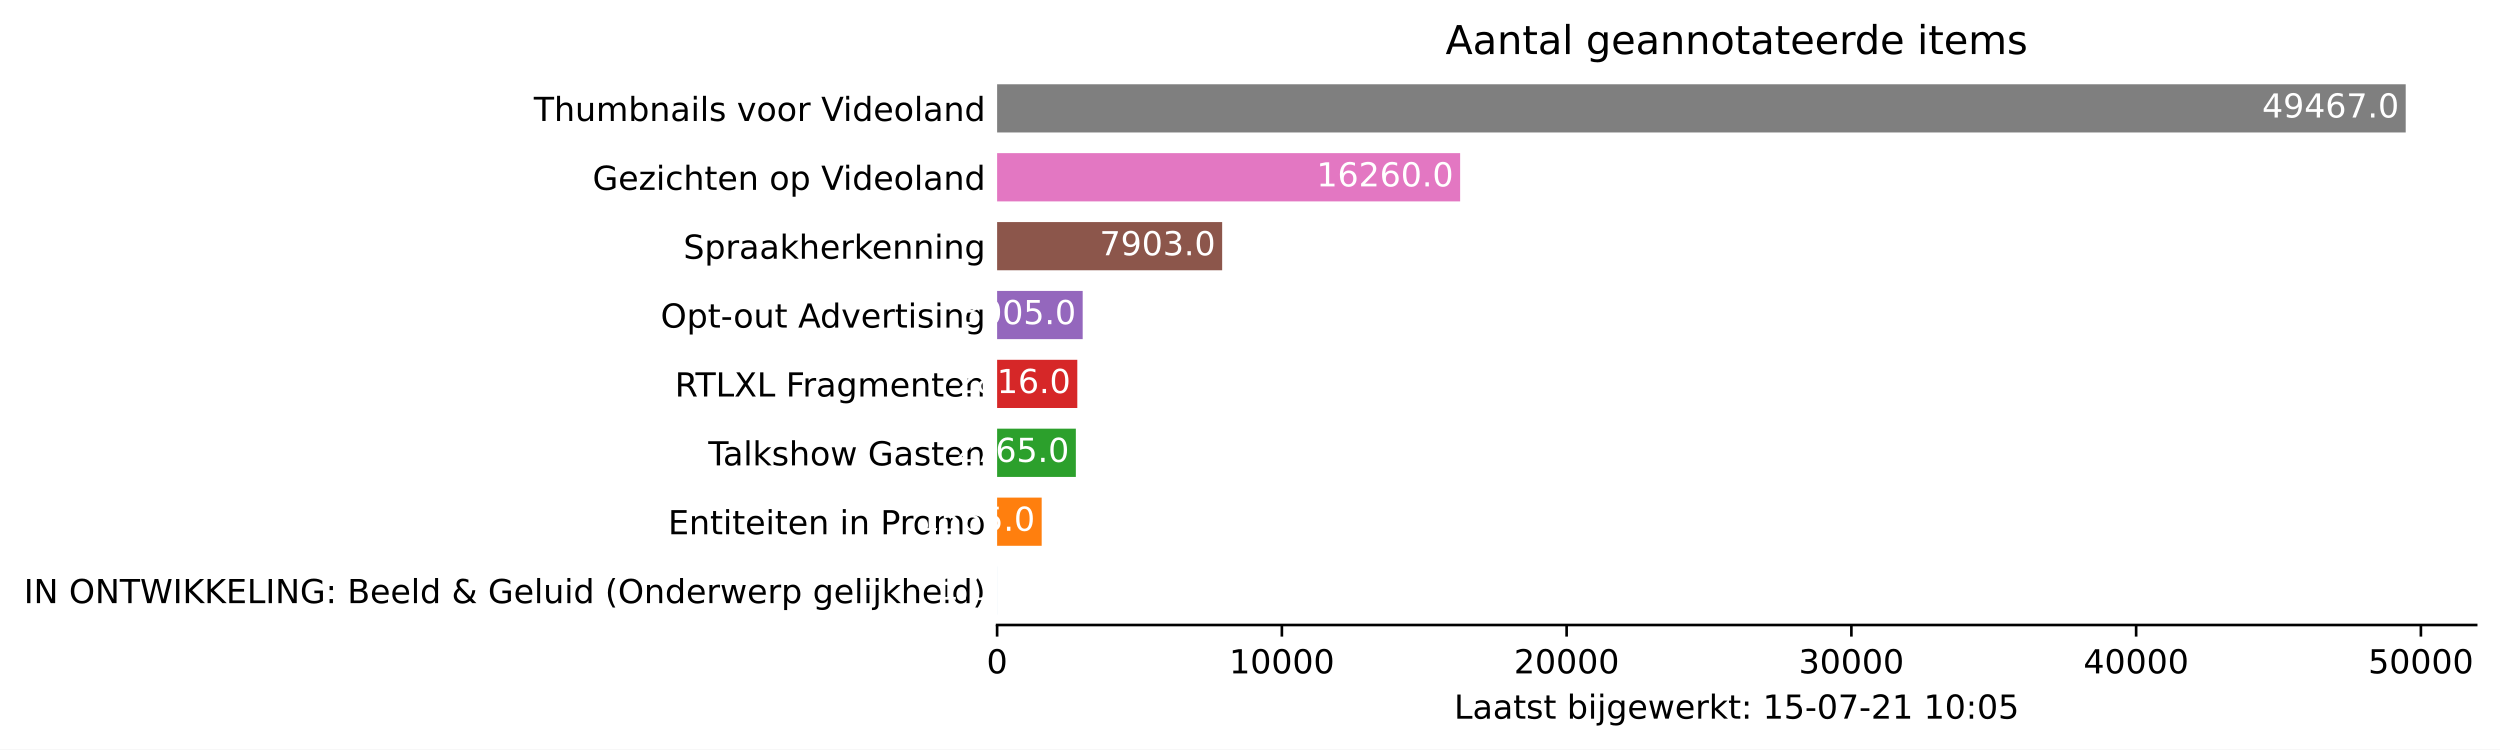
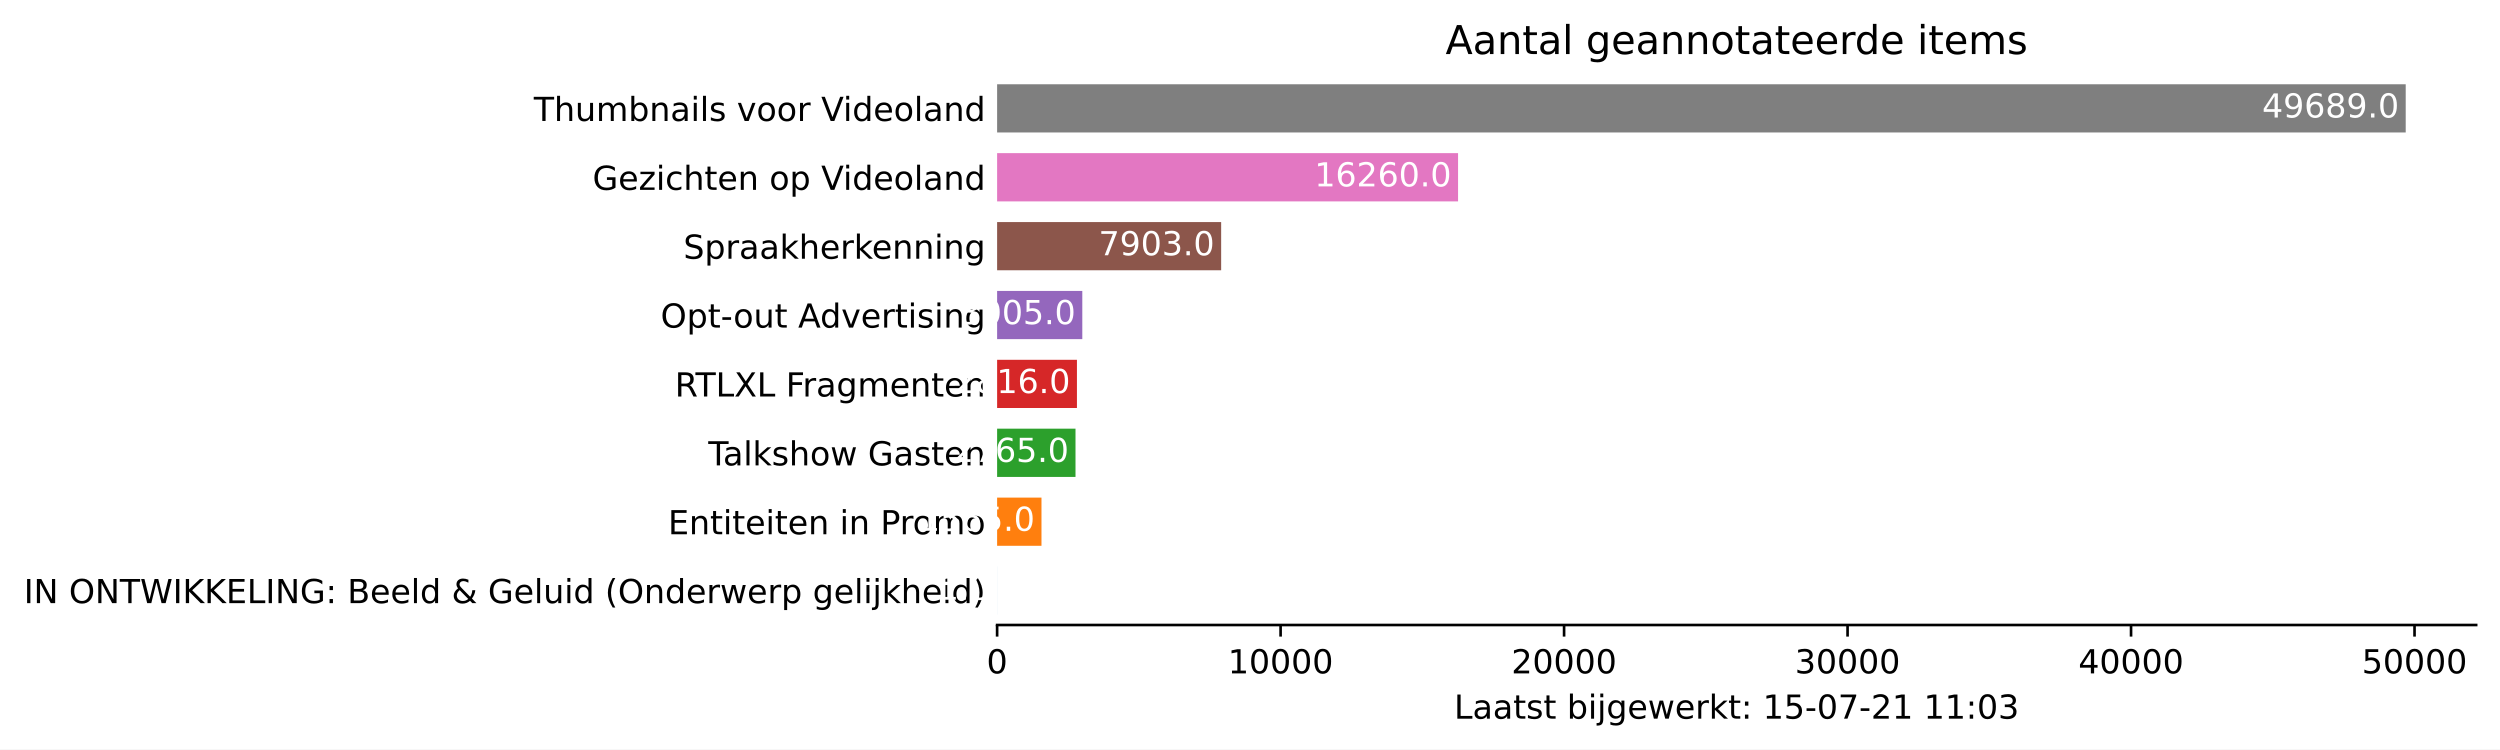
<svg xmlns="http://www.w3.org/2000/svg" xmlns:xlink="http://www.w3.org/1999/xlink" height="226.194pt" version="1.1" viewBox="0 0 754.548 226.194" width="754.548pt">
  <defs>
    <style type="text/css">*{stroke-linecap:butt;stroke-linejoin:round;}</style>
  </defs>
  <g id="figure_1">
    <g id="patch_1">
      <path d="M 0 226.194  L 754.548 226.194  L 754.548 0  L 0 0  z " style="fill:#ffffff;" />
    </g>
    <g id="axes_1">
      <g id="patch_2">
        <path d="M 300.948 188.638  L 747.348 188.638  L 747.348 22.318  L 300.948 22.318  z " style="fill:#ffffff;" />
      </g>
      <g id="patch_3">
-         <path clip-path="url(#p4edc2708ad)" d="M 300.948 185.52  L 300.957 185.52  L 300.957 170.967  L 300.948 170.967  z " style="fill:#1f77b4;" />
+         <path clip-path="url(#p89a26ae31c)" d="M 300.948 185.52  L 300.957 185.52  L 300.957 170.967  L 300.948 170.967  z " style="fill:#1f77b4;" />
      </g>
      <g id="patch_4">
-         <path clip-path="url(#p4edc2708ad)" d="M 300.948 164.73  L 314.399 164.73  L 314.399 150.177  L 300.948 150.177  z " style="fill:#ff7f0e;" />
+         <path clip-path="url(#p89a26ae31c)" d="M 300.948 164.73  L 314.339 164.73  L 314.339 150.177  L 300.948 150.177  z " style="fill:#ff7f0e;" />
      </g>
      <g id="patch_5">
-         <path clip-path="url(#p4edc2708ad)" d="M 300.948 143.94  L 324.712 143.94  L 324.712 129.387  L 300.948 129.387  z " style="fill:#2ca02c;" />
+         <path clip-path="url(#p89a26ae31c)" d="M 300.948 143.94  L 324.606 143.94  L 324.606 129.387  L 300.948 129.387  z " style="fill:#2ca02c;" />
      </g>
      <g id="patch_6">
-         <path clip-path="url(#p4edc2708ad)" d="M 300.948 123.15  L 325.15 123.15  L 325.15 108.597  L 300.948 108.597  z " style="fill:#d62728;" />
+         <path clip-path="url(#p89a26ae31c)" d="M 300.948 123.15  L 325.042 123.15  L 325.042 108.597  L 300.948 108.597  z " style="fill:#d62728;" />
      </g>
      <g id="patch_7">
-         <path clip-path="url(#p4edc2708ad)" d="M 300.948 102.36  L 326.775 102.36  L 326.775 87.807  L 300.948 87.807  z " style="fill:#9467bd;" />
+         <path clip-path="url(#p89a26ae31c)" d="M 300.948 102.36  L 326.659 102.36  L 326.659 87.807  L 300.948 87.807  z " style="fill:#9467bd;" />
      </g>
      <g id="patch_8">
-         <path clip-path="url(#p4edc2708ad)" d="M 300.948 81.57  L 368.871 81.57  L 368.871 67.017  L 300.948 67.017  z " style="fill:#8c564b;" />
+         <path clip-path="url(#p89a26ae31c)" d="M 300.948 81.57  L 368.567 81.57  L 368.567 67.017  L 300.948 67.017  z " style="fill:#8c564b;" />
      </g>
      <g id="patch_9">
-         <path clip-path="url(#p4edc2708ad)" d="M 300.948 60.78  L 440.695 60.78  L 440.695 46.227  L 300.948 46.227  z " style="fill:#e377c2;" />
+         <path clip-path="url(#p89a26ae31c)" d="M 300.948 60.78  L 440.07 60.78  L 440.07 46.227  L 300.948 46.227  z " style="fill:#e377c2;" />
      </g>
      <g id="patch_10">
-         <path clip-path="url(#p4edc2708ad)" d="M 300.948 39.99  L 726.091 39.99  L 726.091 25.437  L 300.948 25.437  z " style="fill:#7f7f7f;" />
+         <path clip-path="url(#p89a26ae31c)" d="M 300.948 39.99  L 726.091 39.99  L 726.091 25.437  L 300.948 25.437  z " style="fill:#7f7f7f;" />
      </g>
      <g id="matplotlib.axis_1">
        <g id="xtick_1">
          <g id="line2d_1">
            <defs>
-               <path d="M 0 0  L 0 3.5  " id="m55751b2842" style="stroke:#000000;stroke-width:0.8;" />
+               <path d="M 0 0  L 0 3.5  " id="m3d4806c4c5" style="stroke:#000000;stroke-width:0.8;" />
            </defs>
            <g>
-               <use style="stroke:#000000;stroke-width:0.8;" x="300.948" xlink:href="#m55751b2842" y="188.638" />
+               <use style="stroke:#000000;stroke-width:0.8;" x="300.948" xlink:href="#m3d4806c4c5" y="188.638" />
            </g>
          </g>
          <g id="text_1">
            <g transform="translate(297.7672 203.2366)scale(0.1 -0.1)">
              <defs>
                <path d="M 2034 4250  Q 1547 4250 1301 3770  Q 1056 3291 1056 2328  Q 1056 1369 1301 889  Q 1547 409 2034 409  Q 2525 409 2770 889  Q 3016 1369 3016 2328  Q 3016 3291 2770 3770  Q 2525 4250 2034 4250  z M 2034 4750  Q 2819 4750 3233 4129  Q 3647 3509 3647 2328  Q 3647 1150 3233 529  Q 2819 -91 2034 -91  Q 1250 -91 836 529  Q 422 1150 422 2328  Q 422 3509 836 4129  Q 1250 4750 2034 4750  z " id="DejaVuSans-30" transform="scale(0.015625)" />
              </defs>
              <use xlink:href="#DejaVuSans-30" />
            </g>
          </g>
        </g>
        <g id="xtick_2">
          <g id="line2d_2">
            <g>
-               <use style="stroke:#000000;stroke-width:0.8;" x="386.893" xlink:href="#m55751b2842" y="188.638" />
+               <use style="stroke:#000000;stroke-width:0.8;" x="386.509" xlink:href="#m3d4806c4c5" y="188.638" />
            </g>
          </g>
          <g id="text_2">
-             <g transform="translate(370.9869 203.2366)scale(0.1 -0.1)">
+             <g transform="translate(370.6029 203.2366)scale(0.1 -0.1)">
              <defs>
                <path d="M 794 531  L 1825 531  L 1825 4091  L 703 3866  L 703 4441  L 1819 4666  L 2450 4666  L 2450 531  L 3481 531  L 3481 0  L 794 0  L 794 531  z " id="DejaVuSans-31" transform="scale(0.015625)" />
              </defs>
              <use xlink:href="#DejaVuSans-31" />
              <use x="63.623" xlink:href="#DejaVuSans-30" />
              <use x="127.246" xlink:href="#DejaVuSans-30" />
              <use x="190.869" xlink:href="#DejaVuSans-30" />
              <use x="254.492" xlink:href="#DejaVuSans-30" />
            </g>
          </g>
        </g>
        <g id="xtick_3">
          <g id="line2d_3">
            <g>
-               <use style="stroke:#000000;stroke-width:0.8;" x="472.838" xlink:href="#m55751b2842" y="188.638" />
+               <use style="stroke:#000000;stroke-width:0.8;" x="472.07" xlink:href="#m3d4806c4c5" y="188.638" />
            </g>
          </g>
          <g id="text_3">
-             <g transform="translate(456.9317 203.2366)scale(0.1 -0.1)">
+             <g transform="translate(456.1637 203.2366)scale(0.1 -0.1)">
              <defs>
                <path d="M 1228 531  L 3431 531  L 3431 0  L 469 0  L 469 531  Q 828 903 1448 1529  Q 2069 2156 2228 2338  Q 2531 2678 2651 2914  Q 2772 3150 2772 3378  Q 2772 3750 2511 3984  Q 2250 4219 1831 4219  Q 1534 4219 1204 4116  Q 875 4013 500 3803  L 500 4441  Q 881 4594 1212 4672  Q 1544 4750 1819 4750  Q 2544 4750 2975 4387  Q 3406 4025 3406 3419  Q 3406 3131 3298 2873  Q 3191 2616 2906 2266  Q 2828 2175 2409 1742  Q 1991 1309 1228 531  z " id="DejaVuSans-32" transform="scale(0.015625)" />
              </defs>
              <use xlink:href="#DejaVuSans-32" />
              <use x="63.623" xlink:href="#DejaVuSans-30" />
              <use x="127.246" xlink:href="#DejaVuSans-30" />
              <use x="190.869" xlink:href="#DejaVuSans-30" />
              <use x="254.492" xlink:href="#DejaVuSans-30" />
            </g>
          </g>
        </g>
        <g id="xtick_4">
          <g id="line2d_4">
            <g>
-               <use style="stroke:#000000;stroke-width:0.8;" x="558.783" xlink:href="#m55751b2842" y="188.638" />
+               <use style="stroke:#000000;stroke-width:0.8;" x="557.631" xlink:href="#m3d4806c4c5" y="188.638" />
            </g>
          </g>
          <g id="text_4">
-             <g transform="translate(542.8764 203.2366)scale(0.1 -0.1)">
+             <g transform="translate(541.7245 203.2366)scale(0.1 -0.1)">
              <defs>
                <path d="M 2597 2516  Q 3050 2419 3304 2112  Q 3559 1806 3559 1356  Q 3559 666 3084 287  Q 2609 -91 1734 -91  Q 1441 -91 1130 -33  Q 819 25 488 141  L 488 750  Q 750 597 1062 519  Q 1375 441 1716 441  Q 2309 441 2620 675  Q 2931 909 2931 1356  Q 2931 1769 2642 2001  Q 2353 2234 1838 2234  L 1294 2234  L 1294 2753  L 1863 2753  Q 2328 2753 2575 2939  Q 2822 3125 2822 3475  Q 2822 3834 2567 4026  Q 2313 4219 1838 4219  Q 1578 4219 1281 4162  Q 984 4106 628 3988  L 628 4550  Q 988 4650 1302 4700  Q 1616 4750 1894 4750  Q 2613 4750 3031 4423  Q 3450 4097 3450 3541  Q 3450 3153 3228 2886  Q 3006 2619 2597 2516  z " id="DejaVuSans-33" transform="scale(0.015625)" />
              </defs>
              <use xlink:href="#DejaVuSans-33" />
              <use x="63.623" xlink:href="#DejaVuSans-30" />
              <use x="127.246" xlink:href="#DejaVuSans-30" />
              <use x="190.869" xlink:href="#DejaVuSans-30" />
              <use x="254.492" xlink:href="#DejaVuSans-30" />
            </g>
          </g>
        </g>
        <g id="xtick_5">
          <g id="line2d_5">
            <g>
-               <use style="stroke:#000000;stroke-width:0.8;" x="644.727" xlink:href="#m55751b2842" y="188.638" />
+               <use style="stroke:#000000;stroke-width:0.8;" x="643.191" xlink:href="#m3d4806c4c5" y="188.638" />
            </g>
          </g>
          <g id="text_5">
-             <g transform="translate(628.8212 203.2366)scale(0.1 -0.1)">
+             <g transform="translate(627.2852 203.2366)scale(0.1 -0.1)">
              <defs>
                <path d="M 2419 4116  L 825 1625  L 2419 1625  L 2419 4116  z M 2253 4666  L 3047 4666  L 3047 1625  L 3713 1625  L 3713 1100  L 3047 1100  L 3047 0  L 2419 0  L 2419 1100  L 313 1100  L 313 1709  L 2253 4666  z " id="DejaVuSans-34" transform="scale(0.015625)" />
              </defs>
              <use xlink:href="#DejaVuSans-34" />
              <use x="63.623" xlink:href="#DejaVuSans-30" />
              <use x="127.246" xlink:href="#DejaVuSans-30" />
              <use x="190.869" xlink:href="#DejaVuSans-30" />
              <use x="254.492" xlink:href="#DejaVuSans-30" />
            </g>
          </g>
        </g>
        <g id="xtick_6">
          <g id="line2d_6">
            <g>
-               <use style="stroke:#000000;stroke-width:0.8;" x="730.672" xlink:href="#m55751b2842" y="188.638" />
+               <use style="stroke:#000000;stroke-width:0.8;" x="728.752" xlink:href="#m3d4806c4c5" y="188.638" />
            </g>
          </g>
          <g id="text_6">
-             <g transform="translate(714.7659 203.2366)scale(0.1 -0.1)">
+             <g transform="translate(712.846 203.2366)scale(0.1 -0.1)">
              <defs>
                <path d="M 691 4666  L 3169 4666  L 3169 4134  L 1269 4134  L 1269 2991  Q 1406 3038 1543 3061  Q 1681 3084 1819 3084  Q 2600 3084 3056 2656  Q 3513 2228 3513 1497  Q 3513 744 3044 326  Q 2575 -91 1722 -91  Q 1428 -91 1123 -41  Q 819 9 494 109  L 494 744  Q 775 591 1075 516  Q 1375 441 1709 441  Q 2250 441 2565 725  Q 2881 1009 2881 1497  Q 2881 1984 2565 2268  Q 2250 2553 1709 2553  Q 1456 2553 1204 2497  Q 953 2441 691 2322  L 691 4666  z " id="DejaVuSans-35" transform="scale(0.015625)" />
              </defs>
              <use xlink:href="#DejaVuSans-35" />
              <use x="63.623" xlink:href="#DejaVuSans-30" />
              <use x="127.246" xlink:href="#DejaVuSans-30" />
              <use x="190.869" xlink:href="#DejaVuSans-30" />
              <use x="254.492" xlink:href="#DejaVuSans-30" />
            </g>
          </g>
        </g>
        <g id="text_7">
          <g transform="translate(438.8734 216.9147)scale(0.1 -0.1)">
            <defs>
              <path d="M 628 4666  L 1259 4666  L 1259 531  L 3531 531  L 3531 0  L 628 0  L 628 4666  z " id="DejaVuSans-4c" transform="scale(0.015625)" />
              <path d="M 2194 1759  Q 1497 1759 1228 1600  Q 959 1441 959 1056  Q 959 750 1161 570  Q 1363 391 1709 391  Q 2188 391 2477 730  Q 2766 1069 2766 1631  L 2766 1759  L 2194 1759  z M 3341 1997  L 3341 0  L 2766 0  L 2766 531  Q 2569 213 2275 61  Q 1981 -91 1556 -91  Q 1019 -91 701 211  Q 384 513 384 1019  Q 384 1609 779 1909  Q 1175 2209 1959 2209  L 2766 2209  L 2766 2266  Q 2766 2663 2505 2880  Q 2244 3097 1772 3097  Q 1472 3097 1187 3025  Q 903 2953 641 2809  L 641 3341  Q 956 3463 1253 3523  Q 1550 3584 1831 3584  Q 2591 3584 2966 3190  Q 3341 2797 3341 1997  z " id="DejaVuSans-61" transform="scale(0.015625)" />
              <path d="M 1172 4494  L 1172 3500  L 2356 3500  L 2356 3053  L 1172 3053  L 1172 1153  Q 1172 725 1289 603  Q 1406 481 1766 481  L 2356 481  L 2356 0  L 1766 0  Q 1100 0 847 248  Q 594 497 594 1153  L 594 3053  L 172 3053  L 172 3500  L 594 3500  L 594 4494  L 1172 4494  z " id="DejaVuSans-74" transform="scale(0.015625)" />
              <path d="M 2834 3397  L 2834 2853  Q 2591 2978 2328 3040  Q 2066 3103 1784 3103  Q 1356 3103 1142 2972  Q 928 2841 928 2578  Q 928 2378 1081 2264  Q 1234 2150 1697 2047  L 1894 2003  Q 2506 1872 2764 1633  Q 3022 1394 3022 966  Q 3022 478 2636 193  Q 2250 -91 1575 -91  Q 1294 -91 989 -36  Q 684 19 347 128  L 347 722  Q 666 556 975 473  Q 1284 391 1588 391  Q 1994 391 2212 530  Q 2431 669 2431 922  Q 2431 1156 2273 1281  Q 2116 1406 1581 1522  L 1381 1569  Q 847 1681 609 1914  Q 372 2147 372 2553  Q 372 3047 722 3315  Q 1072 3584 1716 3584  Q 2034 3584 2315 3537  Q 2597 3491 2834 3397  z " id="DejaVuSans-73" transform="scale(0.015625)" />
              <path id="DejaVuSans-20" transform="scale(0.015625)" />
              <path d="M 3116 1747  Q 3116 2381 2855 2742  Q 2594 3103 2138 3103  Q 1681 3103 1420 2742  Q 1159 2381 1159 1747  Q 1159 1113 1420 752  Q 1681 391 2138 391  Q 2594 391 2855 752  Q 3116 1113 3116 1747  z M 1159 2969  Q 1341 3281 1617 3432  Q 1894 3584 2278 3584  Q 2916 3584 3314 3078  Q 3713 2572 3713 1747  Q 3713 922 3314 415  Q 2916 -91 2278 -91  Q 1894 -91 1617 61  Q 1341 213 1159 525  L 1159 0  L 581 0  L 581 4863  L 1159 4863  L 1159 2969  z " id="DejaVuSans-62" transform="scale(0.015625)" />
              <path d="M 603 3500  L 1178 3500  L 1178 0  L 603 0  L 603 3500  z M 603 4863  L 1178 4863  L 1178 4134  L 603 4134  L 603 4863  z " id="DejaVuSans-69" transform="scale(0.015625)" />
              <path d="M 603 3500  L 1178 3500  L 1178 -63  Q 1178 -731 923 -1031  Q 669 -1331 103 -1331  L -116 -1331  L -116 -844  L 38 -844  Q 366 -844 484 -692  Q 603 -541 603 -63  L 603 3500  z M 603 4863  L 1178 4863  L 1178 4134  L 603 4134  L 603 4863  z " id="DejaVuSans-6a" transform="scale(0.015625)" />
              <path d="M 2906 1791  Q 2906 2416 2648 2759  Q 2391 3103 1925 3103  Q 1463 3103 1205 2759  Q 947 2416 947 1791  Q 947 1169 1205 825  Q 1463 481 1925 481  Q 2391 481 2648 825  Q 2906 1169 2906 1791  z M 3481 434  Q 3481 -459 3084 -895  Q 2688 -1331 1869 -1331  Q 1566 -1331 1297 -1286  Q 1028 -1241 775 -1147  L 775 -588  Q 1028 -725 1275 -790  Q 1522 -856 1778 -856  Q 2344 -856 2625 -561  Q 2906 -266 2906 331  L 2906 616  Q 2728 306 2450 153  Q 2172 0 1784 0  Q 1141 0 747 490  Q 353 981 353 1791  Q 353 2603 747 3093  Q 1141 3584 1784 3584  Q 2172 3584 2450 3431  Q 2728 3278 2906 2969  L 2906 3500  L 3481 3500  L 3481 434  z " id="DejaVuSans-67" transform="scale(0.015625)" />
              <path d="M 3597 1894  L 3597 1613  L 953 1613  Q 991 1019 1311 708  Q 1631 397 2203 397  Q 2534 397 2845 478  Q 3156 559 3463 722  L 3463 178  Q 3153 47 2828 -22  Q 2503 -91 2169 -91  Q 1331 -91 842 396  Q 353 884 353 1716  Q 353 2575 817 3079  Q 1281 3584 2069 3584  Q 2775 3584 3186 3129  Q 3597 2675 3597 1894  z M 3022 2063  Q 3016 2534 2758 2815  Q 2500 3097 2075 3097  Q 1594 3097 1305 2825  Q 1016 2553 972 2059  L 3022 2063  z " id="DejaVuSans-65" transform="scale(0.015625)" />
              <path d="M 269 3500  L 844 3500  L 1563 769  L 2278 3500  L 2956 3500  L 3675 769  L 4391 3500  L 4966 3500  L 4050 0  L 3372 0  L 2619 2869  L 1863 0  L 1184 0  L 269 3500  z " id="DejaVuSans-77" transform="scale(0.015625)" />
              <path d="M 2631 2963  Q 2534 3019 2420 3045  Q 2306 3072 2169 3072  Q 1681 3072 1420 2755  Q 1159 2438 1159 1844  L 1159 0  L 581 0  L 581 3500  L 1159 3500  L 1159 2956  Q 1341 3275 1631 3429  Q 1922 3584 2338 3584  Q 2397 3584 2469 3576  Q 2541 3569 2628 3553  L 2631 2963  z " id="DejaVuSans-72" transform="scale(0.015625)" />
              <path d="M 581 4863  L 1159 4863  L 1159 1991  L 2875 3500  L 3609 3500  L 1753 1863  L 3688 0  L 2938 0  L 1159 1709  L 1159 0  L 581 0  L 581 4863  z " id="DejaVuSans-6b" transform="scale(0.015625)" />
              <path d="M 750 794  L 1409 794  L 1409 0  L 750 0  L 750 794  z M 750 3309  L 1409 3309  L 1409 2516  L 750 2516  L 750 3309  z " id="DejaVuSans-3a" transform="scale(0.015625)" />
              <path d="M 313 2009  L 1997 2009  L 1997 1497  L 313 1497  L 313 2009  z " id="DejaVuSans-2d" transform="scale(0.015625)" />
              <path d="M 525 4666  L 3525 4666  L 3525 4397  L 1831 0  L 1172 0  L 2766 4134  L 525 4134  L 525 4666  z " id="DejaVuSans-37" transform="scale(0.015625)" />
            </defs>
            <use xlink:href="#DejaVuSans-4c" />
            <use x="55.713" xlink:href="#DejaVuSans-61" />
            <use x="116.992" xlink:href="#DejaVuSans-61" />
            <use x="178.271" xlink:href="#DejaVuSans-74" />
            <use x="217.48" xlink:href="#DejaVuSans-73" />
            <use x="269.58" xlink:href="#DejaVuSans-74" />
            <use x="308.789" xlink:href="#DejaVuSans-20" />
            <use x="340.576" xlink:href="#DejaVuSans-62" />
            <use x="404.053" xlink:href="#DejaVuSans-69" />
            <use x="431.836" xlink:href="#DejaVuSans-6a" />
            <use x="459.619" xlink:href="#DejaVuSans-67" />
            <use x="523.096" xlink:href="#DejaVuSans-65" />
            <use x="584.619" xlink:href="#DejaVuSans-77" />
            <use x="666.406" xlink:href="#DejaVuSans-65" />
            <use x="727.93" xlink:href="#DejaVuSans-72" />
            <use x="769.043" xlink:href="#DejaVuSans-6b" />
            <use x="826.953" xlink:href="#DejaVuSans-74" />
            <use x="866.162" xlink:href="#DejaVuSans-3a" />
            <use x="899.854" xlink:href="#DejaVuSans-20" />
            <use x="931.641" xlink:href="#DejaVuSans-31" />
            <use x="995.264" xlink:href="#DejaVuSans-35" />
            <use x="1058.887" xlink:href="#DejaVuSans-2d" />
            <use x="1094.971" xlink:href="#DejaVuSans-30" />
            <use x="1158.594" xlink:href="#DejaVuSans-37" />
            <use x="1222.217" xlink:href="#DejaVuSans-2d" />
            <use x="1258.301" xlink:href="#DejaVuSans-32" />
            <use x="1321.924" xlink:href="#DejaVuSans-31" />
            <use x="1385.547" xlink:href="#DejaVuSans-20" />
            <use x="1417.334" xlink:href="#DejaVuSans-31" />
-             <use x="1480.957" xlink:href="#DejaVuSans-30" />
+             <use x="1480.957" xlink:href="#DejaVuSans-31" />
            <use x="1544.58" xlink:href="#DejaVuSans-3a" />
            <use x="1578.271" xlink:href="#DejaVuSans-30" />
-             <use x="1641.895" xlink:href="#DejaVuSans-35" />
+             <use x="1641.895" xlink:href="#DejaVuSans-33" />
          </g>
        </g>
      </g>
      <g id="matplotlib.axis_2">
        <g id="ytick_1">
          <g id="line2d_7" />
          <g id="text_8">
            <g transform="translate(7.2 182.0423)scale(0.1 -0.1)">
              <defs>
                <path d="M 628 4666  L 1259 4666  L 1259 0  L 628 0  L 628 4666  z " id="DejaVuSans-49" transform="scale(0.015625)" />
                <path d="M 628 4666  L 1478 4666  L 3547 763  L 3547 4666  L 4159 4666  L 4159 0  L 3309 0  L 1241 3903  L 1241 0  L 628 0  L 628 4666  z " id="DejaVuSans-4e" transform="scale(0.015625)" />
                <path d="M 2522 4238  Q 1834 4238 1429 3725  Q 1025 3213 1025 2328  Q 1025 1447 1429 934  Q 1834 422 2522 422  Q 3209 422 3611 934  Q 4013 1447 4013 2328  Q 4013 3213 3611 3725  Q 3209 4238 2522 4238  z M 2522 4750  Q 3503 4750 4090 4092  Q 4678 3434 4678 2328  Q 4678 1225 4090 567  Q 3503 -91 2522 -91  Q 1538 -91 948 565  Q 359 1222 359 2328  Q 359 3434 948 4092  Q 1538 4750 2522 4750  z " id="DejaVuSans-4f" transform="scale(0.015625)" />
                <path d="M -19 4666  L 3928 4666  L 3928 4134  L 2272 4134  L 2272 0  L 1638 0  L 1638 4134  L -19 4134  L -19 4666  z " id="DejaVuSans-54" transform="scale(0.015625)" />
                <path d="M 213 4666  L 850 4666  L 1831 722  L 2809 4666  L 3519 4666  L 4500 722  L 5478 4666  L 6119 4666  L 4947 0  L 4153 0  L 3169 4050  L 2175 0  L 1381 0  L 213 4666  z " id="DejaVuSans-57" transform="scale(0.015625)" />
                <path d="M 628 4666  L 1259 4666  L 1259 2694  L 3353 4666  L 4166 4666  L 1850 2491  L 4331 0  L 3500 0  L 1259 2247  L 1259 0  L 628 0  L 628 4666  z " id="DejaVuSans-4b" transform="scale(0.015625)" />
                <path d="M 628 4666  L 3578 4666  L 3578 4134  L 1259 4134  L 1259 2753  L 3481 2753  L 3481 2222  L 1259 2222  L 1259 531  L 3634 531  L 3634 0  L 628 0  L 628 4666  z " id="DejaVuSans-45" transform="scale(0.015625)" />
                <path d="M 3809 666  L 3809 1919  L 2778 1919  L 2778 2438  L 4434 2438  L 4434 434  Q 4069 175 3628 42  Q 3188 -91 2688 -91  Q 1594 -91 976 548  Q 359 1188 359 2328  Q 359 3472 976 4111  Q 1594 4750 2688 4750  Q 3144 4750 3555 4637  Q 3966 4525 4313 4306  L 4313 3634  Q 3963 3931 3569 4081  Q 3175 4231 2741 4231  Q 1884 4231 1454 3753  Q 1025 3275 1025 2328  Q 1025 1384 1454 906  Q 1884 428 2741 428  Q 3075 428 3337 486  Q 3600 544 3809 666  z " id="DejaVuSans-47" transform="scale(0.015625)" />
                <path d="M 1259 2228  L 1259 519  L 2272 519  Q 2781 519 3026 730  Q 3272 941 3272 1375  Q 3272 1813 3026 2020  Q 2781 2228 2272 2228  L 1259 2228  z M 1259 4147  L 1259 2741  L 2194 2741  Q 2656 2741 2882 2914  Q 3109 3088 3109 3444  Q 3109 3797 2882 3972  Q 2656 4147 2194 4147  L 1259 4147  z M 628 4666  L 2241 4666  Q 2963 4666 3353 4366  Q 3744 4066 3744 3513  Q 3744 3084 3544 2831  Q 3344 2578 2956 2516  Q 3422 2416 3680 2098  Q 3938 1781 3938 1306  Q 3938 681 3513 340  Q 3088 0 2303 0  L 628 0  L 628 4666  z " id="DejaVuSans-42" transform="scale(0.015625)" />
                <path d="M 603 4863  L 1178 4863  L 1178 0  L 603 0  L 603 4863  z " id="DejaVuSans-6c" transform="scale(0.015625)" />
                <path d="M 2906 2969  L 2906 4863  L 3481 4863  L 3481 0  L 2906 0  L 2906 525  Q 2725 213 2448 61  Q 2172 -91 1784 -91  Q 1150 -91 751 415  Q 353 922 353 1747  Q 353 2572 751 3078  Q 1150 3584 1784 3584  Q 2172 3584 2448 3432  Q 2725 3281 2906 2969  z M 947 1747  Q 947 1113 1208 752  Q 1469 391 1925 391  Q 2381 391 2643 752  Q 2906 1113 2906 1747  Q 2906 2381 2643 2742  Q 2381 3103 1925 3103  Q 1469 3103 1208 2742  Q 947 2381 947 1747  z " id="DejaVuSans-64" transform="scale(0.015625)" />
                <path d="M 1556 2509  Q 1272 2256 1139 2004  Q 1006 1753 1006 1478  Q 1006 1022 1337 719  Q 1669 416 2169 416  Q 2466 416 2725 514  Q 2984 613 3213 813  L 1556 2509  z M 1997 2859  L 3584 1234  Q 3769 1513 3872 1830  Q 3975 2147 3994 2503  L 4575 2503  Q 4538 2091 4375 1687  Q 4213 1284 3922 891  L 4794 0  L 4006 0  L 3559 459  Q 3234 181 2878 45  Q 2522 -91 2113 -91  Q 1359 -91 881 339  Q 403 769 403 1441  Q 403 1841 612 2192  Q 822 2544 1241 2853  Q 1091 3050 1012 3245  Q 934 3441 934 3628  Q 934 4134 1281 4442  Q 1628 4750 2203 4750  Q 2463 4750 2720 4694  Q 2978 4638 3244 4525  L 3244 3956  Q 2972 4103 2725 4179  Q 2478 4256 2266 4256  Q 1938 4256 1733 4082  Q 1528 3909 1528 3634  Q 1528 3475 1620 3314  Q 1713 3153 1997 2859  z " id="DejaVuSans-26" transform="scale(0.015625)" />
                <path d="M 544 1381  L 544 3500  L 1119 3500  L 1119 1403  Q 1119 906 1312 657  Q 1506 409 1894 409  Q 2359 409 2629 706  Q 2900 1003 2900 1516  L 2900 3500  L 3475 3500  L 3475 0  L 2900 0  L 2900 538  Q 2691 219 2414 64  Q 2138 -91 1772 -91  Q 1169 -91 856 284  Q 544 659 544 1381  z M 1991 3584  L 1991 3584  z " id="DejaVuSans-75" transform="scale(0.015625)" />
                <path d="M 1984 4856  Q 1566 4138 1362 3434  Q 1159 2731 1159 2009  Q 1159 1288 1364 580  Q 1569 -128 1984 -844  L 1484 -844  Q 1016 -109 783 600  Q 550 1309 550 2009  Q 550 2706 781 3412  Q 1013 4119 1484 4856  L 1984 4856  z " id="DejaVuSans-28" transform="scale(0.015625)" />
                <path d="M 3513 2113  L 3513 0  L 2938 0  L 2938 2094  Q 2938 2591 2744 2837  Q 2550 3084 2163 3084  Q 1697 3084 1428 2787  Q 1159 2491 1159 1978  L 1159 0  L 581 0  L 581 3500  L 1159 3500  L 1159 2956  Q 1366 3272 1645 3428  Q 1925 3584 2291 3584  Q 2894 3584 3203 3211  Q 3513 2838 3513 2113  z " id="DejaVuSans-6e" transform="scale(0.015625)" />
                <path d="M 1159 525  L 1159 -1331  L 581 -1331  L 581 3500  L 1159 3500  L 1159 2969  Q 1341 3281 1617 3432  Q 1894 3584 2278 3584  Q 2916 3584 3314 3078  Q 3713 2572 3713 1747  Q 3713 922 3314 415  Q 2916 -91 2278 -91  Q 1894 -91 1617 61  Q 1341 213 1159 525  z M 3116 1747  Q 3116 2381 2855 2742  Q 2594 3103 2138 3103  Q 1681 3103 1420 2742  Q 1159 2381 1159 1747  Q 1159 1113 1420 752  Q 1681 391 2138 391  Q 2594 391 2855 752  Q 3116 1113 3116 1747  z " id="DejaVuSans-70" transform="scale(0.015625)" />
                <path d="M 3513 2113  L 3513 0  L 2938 0  L 2938 2094  Q 2938 2591 2744 2837  Q 2550 3084 2163 3084  Q 1697 3084 1428 2787  Q 1159 2491 1159 1978  L 1159 0  L 581 0  L 581 4863  L 1159 4863  L 1159 2956  Q 1366 3272 1645 3428  Q 1925 3584 2291 3584  Q 2894 3584 3203 3211  Q 3513 2838 3513 2113  z " id="DejaVuSans-68" transform="scale(0.015625)" />
                <path d="M 513 4856  L 1013 4856  Q 1481 4119 1714 3412  Q 1947 2706 1947 2009  Q 1947 1309 1714 600  Q 1481 -109 1013 -844  L 513 -844  Q 928 -128 1133 580  Q 1338 1288 1338 2009  Q 1338 2731 1133 3434  Q 928 4138 513 4856  z " id="DejaVuSans-29" transform="scale(0.015625)" />
              </defs>
              <use xlink:href="#DejaVuSans-49" />
              <use x="29.492" xlink:href="#DejaVuSans-4e" />
              <use x="104.297" xlink:href="#DejaVuSans-20" />
              <use x="136.084" xlink:href="#DejaVuSans-4f" />
              <use x="214.795" xlink:href="#DejaVuSans-4e" />
              <use x="289.6" xlink:href="#DejaVuSans-54" />
              <use x="350.684" xlink:href="#DejaVuSans-57" />
              <use x="449.561" xlink:href="#DejaVuSans-49" />
              <use x="479.053" xlink:href="#DejaVuSans-4b" />
              <use x="544.629" xlink:href="#DejaVuSans-4b" />
              <use x="610.205" xlink:href="#DejaVuSans-45" />
              <use x="673.389" xlink:href="#DejaVuSans-4c" />
              <use x="729.102" xlink:href="#DejaVuSans-49" />
              <use x="758.594" xlink:href="#DejaVuSans-4e" />
              <use x="833.398" xlink:href="#DejaVuSans-47" />
              <use x="910.889" xlink:href="#DejaVuSans-3a" />
              <use x="944.58" xlink:href="#DejaVuSans-20" />
              <use x="976.367" xlink:href="#DejaVuSans-42" />
              <use x="1044.971" xlink:href="#DejaVuSans-65" />
              <use x="1106.494" xlink:href="#DejaVuSans-65" />
              <use x="1168.018" xlink:href="#DejaVuSans-6c" />
              <use x="1195.801" xlink:href="#DejaVuSans-64" />
              <use x="1259.277" xlink:href="#DejaVuSans-20" />
              <use x="1291.064" xlink:href="#DejaVuSans-26" />
              <use x="1369.043" xlink:href="#DejaVuSans-20" />
              <use x="1400.83" xlink:href="#DejaVuSans-47" />
              <use x="1478.32" xlink:href="#DejaVuSans-65" />
              <use x="1539.844" xlink:href="#DejaVuSans-6c" />
              <use x="1567.627" xlink:href="#DejaVuSans-75" />
              <use x="1631.006" xlink:href="#DejaVuSans-69" />
              <use x="1658.789" xlink:href="#DejaVuSans-64" />
              <use x="1722.266" xlink:href="#DejaVuSans-20" />
              <use x="1754.053" xlink:href="#DejaVuSans-28" />
              <use x="1793.066" xlink:href="#DejaVuSans-4f" />
              <use x="1871.777" xlink:href="#DejaVuSans-6e" />
              <use x="1935.156" xlink:href="#DejaVuSans-64" />
              <use x="1998.633" xlink:href="#DejaVuSans-65" />
              <use x="2060.156" xlink:href="#DejaVuSans-72" />
              <use x="2101.27" xlink:href="#DejaVuSans-77" />
              <use x="2183.057" xlink:href="#DejaVuSans-65" />
              <use x="2244.58" xlink:href="#DejaVuSans-72" />
              <use x="2285.693" xlink:href="#DejaVuSans-70" />
              <use x="2349.17" xlink:href="#DejaVuSans-20" />
              <use x="2380.957" xlink:href="#DejaVuSans-67" />
              <use x="2444.434" xlink:href="#DejaVuSans-65" />
              <use x="2505.957" xlink:href="#DejaVuSans-6c" />
              <use x="2533.74" xlink:href="#DejaVuSans-69" />
              <use x="2561.523" xlink:href="#DejaVuSans-6a" />
              <use x="2589.307" xlink:href="#DejaVuSans-6b" />
              <use x="2647.217" xlink:href="#DejaVuSans-68" />
              <use x="2710.596" xlink:href="#DejaVuSans-65" />
              <use x="2772.119" xlink:href="#DejaVuSans-69" />
              <use x="2799.902" xlink:href="#DejaVuSans-64" />
              <use x="2863.379" xlink:href="#DejaVuSans-29" />
            </g>
          </g>
        </g>
        <g id="ytick_2">
          <g id="line2d_8" />
          <g id="text_9">
            <g transform="translate(201.6406 161.2523)scale(0.1 -0.1)">
              <defs>
                <path d="M 1259 4147  L 1259 2394  L 2053 2394  Q 2494 2394 2734 2622  Q 2975 2850 2975 3272  Q 2975 3691 2734 3919  Q 2494 4147 2053 4147  L 1259 4147  z M 628 4666  L 2053 4666  Q 2838 4666 3239 4311  Q 3641 3956 3641 3272  Q 3641 2581 3239 2228  Q 2838 1875 2053 1875  L 1259 1875  L 1259 0  L 628 0  L 628 4666  z " id="DejaVuSans-50" transform="scale(0.015625)" />
                <path d="M 1959 3097  Q 1497 3097 1228 2736  Q 959 2375 959 1747  Q 959 1119 1226 758  Q 1494 397 1959 397  Q 2419 397 2687 759  Q 2956 1122 2956 1747  Q 2956 2369 2687 2733  Q 2419 3097 1959 3097  z M 1959 3584  Q 2709 3584 3137 3096  Q 3566 2609 3566 1747  Q 3566 888 3137 398  Q 2709 -91 1959 -91  Q 1206 -91 779 398  Q 353 888 353 1747  Q 353 2609 779 3096  Q 1206 3584 1959 3584  z " id="DejaVuSans-6f" transform="scale(0.015625)" />
                <path d="M 3328 2828  Q 3544 3216 3844 3400  Q 4144 3584 4550 3584  Q 5097 3584 5394 3201  Q 5691 2819 5691 2113  L 5691 0  L 5113 0  L 5113 2094  Q 5113 2597 4934 2840  Q 4756 3084 4391 3084  Q 3944 3084 3684 2787  Q 3425 2491 3425 1978  L 3425 0  L 2847 0  L 2847 2094  Q 2847 2600 2669 2842  Q 2491 3084 2119 3084  Q 1678 3084 1418 2786  Q 1159 2488 1159 1978  L 1159 0  L 581 0  L 581 3500  L 1159 3500  L 1159 2956  Q 1356 3278 1631 3431  Q 1906 3584 2284 3584  Q 2666 3584 2933 3390  Q 3200 3197 3328 2828  z " id="DejaVuSans-6d" transform="scale(0.015625)" />
              </defs>
              <use xlink:href="#DejaVuSans-45" />
              <use x="63.184" xlink:href="#DejaVuSans-6e" />
              <use x="126.562" xlink:href="#DejaVuSans-74" />
              <use x="165.771" xlink:href="#DejaVuSans-69" />
              <use x="193.555" xlink:href="#DejaVuSans-74" />
              <use x="232.764" xlink:href="#DejaVuSans-65" />
              <use x="294.287" xlink:href="#DejaVuSans-69" />
              <use x="322.07" xlink:href="#DejaVuSans-74" />
              <use x="361.279" xlink:href="#DejaVuSans-65" />
              <use x="422.803" xlink:href="#DejaVuSans-6e" />
              <use x="486.182" xlink:href="#DejaVuSans-20" />
              <use x="517.969" xlink:href="#DejaVuSans-69" />
              <use x="545.752" xlink:href="#DejaVuSans-6e" />
              <use x="609.131" xlink:href="#DejaVuSans-20" />
              <use x="640.918" xlink:href="#DejaVuSans-50" />
              <use x="699.471" xlink:href="#DejaVuSans-72" />
              <use x="738.334" xlink:href="#DejaVuSans-6f" />
              <use x="799.516" xlink:href="#DejaVuSans-6d" />
              <use x="896.928" xlink:href="#DejaVuSans-6f" />
            </g>
          </g>
        </g>
        <g id="ytick_3">
          <g id="line2d_9" />
          <g id="text_10">
            <g transform="translate(213.775 140.4623)scale(0.1 -0.1)">
              <use xlink:href="#DejaVuSans-54" />
              <use x="44.584" xlink:href="#DejaVuSans-61" />
              <use x="105.863" xlink:href="#DejaVuSans-6c" />
              <use x="133.646" xlink:href="#DejaVuSans-6b" />
              <use x="191.557" xlink:href="#DejaVuSans-73" />
              <use x="243.656" xlink:href="#DejaVuSans-68" />
              <use x="307.035" xlink:href="#DejaVuSans-6f" />
              <use x="368.217" xlink:href="#DejaVuSans-77" />
              <use x="450.004" xlink:href="#DejaVuSans-20" />
              <use x="481.791" xlink:href="#DejaVuSans-47" />
              <use x="559.281" xlink:href="#DejaVuSans-61" />
              <use x="620.561" xlink:href="#DejaVuSans-73" />
              <use x="672.66" xlink:href="#DejaVuSans-74" />
              <use x="711.869" xlink:href="#DejaVuSans-65" />
              <use x="773.393" xlink:href="#DejaVuSans-6e" />
            </g>
          </g>
        </g>
        <g id="ytick_4">
          <g id="line2d_10" />
          <g id="text_11">
            <g transform="translate(203.6891 119.6723)scale(0.1 -0.1)">
              <defs>
                <path d="M 2841 2188  Q 3044 2119 3236 1894  Q 3428 1669 3622 1275  L 4263 0  L 3584 0  L 2988 1197  Q 2756 1666 2539 1819  Q 2322 1972 1947 1972  L 1259 1972  L 1259 0  L 628 0  L 628 4666  L 2053 4666  Q 2853 4666 3247 4331  Q 3641 3997 3641 3322  Q 3641 2881 3436 2590  Q 3231 2300 2841 2188  z M 1259 4147  L 1259 2491  L 2053 2491  Q 2509 2491 2742 2702  Q 2975 2913 2975 3322  Q 2975 3731 2742 3939  Q 2509 4147 2053 4147  L 1259 4147  z " id="DejaVuSans-52" transform="scale(0.015625)" />
                <path d="M 403 4666  L 1081 4666  L 2241 2931  L 3406 4666  L 4084 4666  L 2584 2425  L 4184 0  L 3506 0  L 2194 1984  L 872 0  L 191 0  L 1856 2491  L 403 4666  z " id="DejaVuSans-58" transform="scale(0.015625)" />
                <path d="M 628 4666  L 3309 4666  L 3309 4134  L 1259 4134  L 1259 2759  L 3109 2759  L 3109 2228  L 1259 2228  L 1259 0  L 628 0  L 628 4666  z " id="DejaVuSans-46" transform="scale(0.015625)" />
              </defs>
              <use xlink:href="#DejaVuSans-52" />
              <use x="62.232" xlink:href="#DejaVuSans-54" />
              <use x="123.316" xlink:href="#DejaVuSans-4c" />
              <use x="179.029" xlink:href="#DejaVuSans-58" />
              <use x="247.535" xlink:href="#DejaVuSans-4c" />
              <use x="303.248" xlink:href="#DejaVuSans-20" />
              <use x="335.035" xlink:href="#DejaVuSans-46" />
              <use x="385.305" xlink:href="#DejaVuSans-72" />
              <use x="426.418" xlink:href="#DejaVuSans-61" />
              <use x="487.697" xlink:href="#DejaVuSans-67" />
              <use x="551.174" xlink:href="#DejaVuSans-6d" />
              <use x="648.586" xlink:href="#DejaVuSans-65" />
              <use x="710.109" xlink:href="#DejaVuSans-6e" />
              <use x="773.488" xlink:href="#DejaVuSans-74" />
              <use x="812.697" xlink:href="#DejaVuSans-65" />
              <use x="874.221" xlink:href="#DejaVuSans-6e" />
            </g>
          </g>
        </g>
        <g id="ytick_5">
          <g id="line2d_11" />
          <g id="text_12">
            <g transform="translate(199.3891 98.88234)scale(0.1 -0.1)">
              <defs>
                <path d="M 2188 4044  L 1331 1722  L 3047 1722  L 2188 4044  z M 1831 4666  L 2547 4666  L 4325 0  L 3669 0  L 3244 1197  L 1141 1197  L 716 0  L 50 0  L 1831 4666  z " id="DejaVuSans-41" transform="scale(0.015625)" />
                <path d="M 191 3500  L 800 3500  L 1894 563  L 2988 3500  L 3597 3500  L 2284 0  L 1503 0  L 191 3500  z " id="DejaVuSans-76" transform="scale(0.015625)" />
              </defs>
              <use xlink:href="#DejaVuSans-4f" />
              <use x="78.711" xlink:href="#DejaVuSans-70" />
              <use x="142.188" xlink:href="#DejaVuSans-74" />
              <use x="181.396" xlink:href="#DejaVuSans-2d" />
              <use x="219.355" xlink:href="#DejaVuSans-6f" />
              <use x="280.537" xlink:href="#DejaVuSans-75" />
              <use x="343.916" xlink:href="#DejaVuSans-74" />
              <use x="383.125" xlink:href="#DejaVuSans-20" />
              <use x="414.912" xlink:href="#DejaVuSans-41" />
              <use x="481.57" xlink:href="#DejaVuSans-64" />
              <use x="545.047" xlink:href="#DejaVuSans-76" />
              <use x="604.227" xlink:href="#DejaVuSans-65" />
              <use x="665.75" xlink:href="#DejaVuSans-72" />
              <use x="706.863" xlink:href="#DejaVuSans-74" />
              <use x="746.072" xlink:href="#DejaVuSans-69" />
              <use x="773.855" xlink:href="#DejaVuSans-73" />
              <use x="825.955" xlink:href="#DejaVuSans-69" />
              <use x="853.738" xlink:href="#DejaVuSans-6e" />
              <use x="917.117" xlink:href="#DejaVuSans-67" />
            </g>
          </g>
        </g>
        <g id="ytick_6">
          <g id="line2d_12" />
          <g id="text_13">
            <g transform="translate(206.2719 78.09234)scale(0.1 -0.1)">
              <defs>
                <path d="M 3425 4513  L 3425 3897  Q 3066 4069 2747 4153  Q 2428 4238 2131 4238  Q 1616 4238 1336 4038  Q 1056 3838 1056 3469  Q 1056 3159 1242 3001  Q 1428 2844 1947 2747  L 2328 2669  Q 3034 2534 3370 2195  Q 3706 1856 3706 1288  Q 3706 609 3251 259  Q 2797 -91 1919 -91  Q 1588 -91 1214 -16  Q 841 59 441 206  L 441 856  Q 825 641 1194 531  Q 1563 422 1919 422  Q 2459 422 2753 634  Q 3047 847 3047 1241  Q 3047 1584 2836 1778  Q 2625 1972 2144 2069  L 1759 2144  Q 1053 2284 737 2584  Q 422 2884 422 3419  Q 422 4038 858 4394  Q 1294 4750 2059 4750  Q 2388 4750 2728 4690  Q 3069 4631 3425 4513  z " id="DejaVuSans-53" transform="scale(0.015625)" />
              </defs>
              <use xlink:href="#DejaVuSans-53" />
              <use x="63.477" xlink:href="#DejaVuSans-70" />
              <use x="126.953" xlink:href="#DejaVuSans-72" />
              <use x="168.066" xlink:href="#DejaVuSans-61" />
              <use x="229.346" xlink:href="#DejaVuSans-61" />
              <use x="290.625" xlink:href="#DejaVuSans-6b" />
              <use x="348.535" xlink:href="#DejaVuSans-68" />
              <use x="411.914" xlink:href="#DejaVuSans-65" />
              <use x="473.438" xlink:href="#DejaVuSans-72" />
              <use x="514.551" xlink:href="#DejaVuSans-6b" />
              <use x="568.836" xlink:href="#DejaVuSans-65" />
              <use x="630.359" xlink:href="#DejaVuSans-6e" />
              <use x="693.738" xlink:href="#DejaVuSans-6e" />
              <use x="757.117" xlink:href="#DejaVuSans-69" />
              <use x="784.9" xlink:href="#DejaVuSans-6e" />
              <use x="848.279" xlink:href="#DejaVuSans-67" />
            </g>
          </g>
        </g>
        <g id="ytick_7">
          <g id="line2d_13" />
          <g id="text_14">
            <g transform="translate(178.8438 57.30234)scale(0.1 -0.1)">
              <defs>
                <path d="M 353 3500  L 3084 3500  L 3084 2975  L 922 459  L 3084 459  L 3084 0  L 275 0  L 275 525  L 2438 3041  L 353 3041  L 353 3500  z " id="DejaVuSans-7a" transform="scale(0.015625)" />
                <path d="M 3122 3366  L 3122 2828  Q 2878 2963 2633 3030  Q 2388 3097 2138 3097  Q 1578 3097 1268 2742  Q 959 2388 959 1747  Q 959 1106 1268 751  Q 1578 397 2138 397  Q 2388 397 2633 464  Q 2878 531 3122 666  L 3122 134  Q 2881 22 2623 -34  Q 2366 -91 2075 -91  Q 1284 -91 818 406  Q 353 903 353 1747  Q 353 2603 823 3093  Q 1294 3584 2113 3584  Q 2378 3584 2631 3529  Q 2884 3475 3122 3366  z " id="DejaVuSans-63" transform="scale(0.015625)" />
                <path d="M 1831 0  L 50 4666  L 709 4666  L 2188 738  L 3669 4666  L 4325 4666  L 2547 0  L 1831 0  z " id="DejaVuSans-56" transform="scale(0.015625)" />
              </defs>
              <use xlink:href="#DejaVuSans-47" />
              <use x="77.49" xlink:href="#DejaVuSans-65" />
              <use x="139.014" xlink:href="#DejaVuSans-7a" />
              <use x="191.504" xlink:href="#DejaVuSans-69" />
              <use x="219.287" xlink:href="#DejaVuSans-63" />
              <use x="274.268" xlink:href="#DejaVuSans-68" />
              <use x="337.646" xlink:href="#DejaVuSans-74" />
              <use x="376.855" xlink:href="#DejaVuSans-65" />
              <use x="438.379" xlink:href="#DejaVuSans-6e" />
              <use x="501.758" xlink:href="#DejaVuSans-20" />
              <use x="533.545" xlink:href="#DejaVuSans-6f" />
              <use x="594.727" xlink:href="#DejaVuSans-70" />
              <use x="658.203" xlink:href="#DejaVuSans-20" />
              <use x="689.99" xlink:href="#DejaVuSans-56" />
              <use x="756.148" xlink:href="#DejaVuSans-69" />
              <use x="783.932" xlink:href="#DejaVuSans-64" />
              <use x="847.408" xlink:href="#DejaVuSans-65" />
              <use x="908.932" xlink:href="#DejaVuSans-6f" />
              <use x="970.113" xlink:href="#DejaVuSans-6c" />
              <use x="997.896" xlink:href="#DejaVuSans-61" />
              <use x="1059.176" xlink:href="#DejaVuSans-6e" />
              <use x="1122.555" xlink:href="#DejaVuSans-64" />
            </g>
          </g>
        </g>
        <g id="ytick_8">
          <g id="line2d_14" />
          <g id="text_15">
            <g transform="translate(161.1156 36.51234)scale(0.1 -0.1)">
              <use xlink:href="#DejaVuSans-54" />
              <use x="61.084" xlink:href="#DejaVuSans-68" />
              <use x="124.463" xlink:href="#DejaVuSans-75" />
              <use x="187.842" xlink:href="#DejaVuSans-6d" />
              <use x="285.254" xlink:href="#DejaVuSans-62" />
              <use x="348.73" xlink:href="#DejaVuSans-6e" />
              <use x="412.109" xlink:href="#DejaVuSans-61" />
              <use x="473.389" xlink:href="#DejaVuSans-69" />
              <use x="501.172" xlink:href="#DejaVuSans-6c" />
              <use x="528.955" xlink:href="#DejaVuSans-73" />
              <use x="581.055" xlink:href="#DejaVuSans-20" />
              <use x="612.842" xlink:href="#DejaVuSans-76" />
              <use x="672.021" xlink:href="#DejaVuSans-6f" />
              <use x="733.203" xlink:href="#DejaVuSans-6f" />
              <use x="794.385" xlink:href="#DejaVuSans-72" />
              <use x="835.498" xlink:href="#DejaVuSans-20" />
              <use x="867.285" xlink:href="#DejaVuSans-56" />
              <use x="933.443" xlink:href="#DejaVuSans-69" />
              <use x="961.227" xlink:href="#DejaVuSans-64" />
              <use x="1024.703" xlink:href="#DejaVuSans-65" />
              <use x="1086.227" xlink:href="#DejaVuSans-6f" />
              <use x="1147.408" xlink:href="#DejaVuSans-6c" />
              <use x="1175.191" xlink:href="#DejaVuSans-61" />
              <use x="1236.471" xlink:href="#DejaVuSans-6e" />
              <use x="1299.85" xlink:href="#DejaVuSans-64" />
            </g>
          </g>
        </g>
      </g>
      <g id="patch_11">
        <path d="M 300.948 188.638  L 747.348 188.638  " style="fill:none;stroke:#000000;stroke-linecap:square;stroke-linejoin:miter;stroke-width:0.8;" />
      </g>
      <g id="text_16">
        <g style="fill:#ffffff;" transform="translate(283.0539 181.0025)scale(0.1 -0.1)">
          <defs>
            <path d="M 684 794  L 1344 794  L 1344 0  L 684 0  L 684 794  z " id="DejaVuSans-2e" transform="scale(0.015625)" />
          </defs>
          <use xlink:href="#DejaVuSans-31" />
          <use x="63.623" xlink:href="#DejaVuSans-2e" />
          <use x="95.41" xlink:href="#DejaVuSans-30" />
        </g>
      </g>
      <g id="text_17">
-         <g style="fill:#ffffff;" transform="translate(277.4082 160.2125)scale(0.1 -0.1)">
+         <g style="fill:#ffffff;" transform="translate(277.3481 160.2125)scale(0.1 -0.1)">
          <defs>
            <path d="M 2113 2584  Q 1688 2584 1439 2293  Q 1191 2003 1191 1497  Q 1191 994 1439 701  Q 1688 409 2113 409  Q 2538 409 2786 701  Q 3034 994 3034 1497  Q 3034 2003 2786 2293  Q 2538 2584 2113 2584  z M 3366 4563  L 3366 3988  Q 3128 4100 2886 4159  Q 2644 4219 2406 4219  Q 1781 4219 1451 3797  Q 1122 3375 1075 2522  Q 1259 2794 1537 2939  Q 1816 3084 2150 3084  Q 2853 3084 3261 2657  Q 3669 2231 3669 1497  Q 3669 778 3244 343  Q 2819 -91 2113 -91  Q 1303 -91 875 529  Q 447 1150 447 2328  Q 447 3434 972 4092  Q 1497 4750 2381 4750  Q 2619 4750 2861 4703  Q 3103 4656 3366 4563  z " id="DejaVuSans-36" transform="scale(0.015625)" />
          </defs>
          <use xlink:href="#DejaVuSans-31" />
          <use x="63.623" xlink:href="#DejaVuSans-35" />
          <use x="127.246" xlink:href="#DejaVuSans-36" />
          <use x="190.869" xlink:href="#DejaVuSans-35" />
          <use x="254.492" xlink:href="#DejaVuSans-2e" />
          <use x="286.279" xlink:href="#DejaVuSans-30" />
        </g>
      </g>
      <g id="text_18">
-         <g style="fill:#ffffff;" transform="translate(287.7215 139.4225)scale(0.1 -0.1)">
+         <g style="fill:#ffffff;" transform="translate(287.6154 139.4225)scale(0.1 -0.1)">
          <use xlink:href="#DejaVuSans-32" />
          <use x="63.623" xlink:href="#DejaVuSans-37" />
          <use x="127.246" xlink:href="#DejaVuSans-36" />
          <use x="190.869" xlink:href="#DejaVuSans-35" />
          <use x="254.492" xlink:href="#DejaVuSans-2e" />
          <use x="286.279" xlink:href="#DejaVuSans-30" />
        </g>
      </g>
      <g id="text_19">
-         <g style="fill:#ffffff;" transform="translate(288.1599 118.6325)scale(0.1 -0.1)">
+         <g style="fill:#ffffff;" transform="translate(288.0517 118.6325)scale(0.1 -0.1)">
          <defs>
            <path d="M 2034 2216  Q 1584 2216 1326 1975  Q 1069 1734 1069 1313  Q 1069 891 1326 650  Q 1584 409 2034 409  Q 2484 409 2743 651  Q 3003 894 3003 1313  Q 3003 1734 2745 1975  Q 2488 2216 2034 2216  z M 1403 2484  Q 997 2584 770 2862  Q 544 3141 544 3541  Q 544 4100 942 4425  Q 1341 4750 2034 4750  Q 2731 4750 3128 4425  Q 3525 4100 3525 3541  Q 3525 3141 3298 2862  Q 3072 2584 2669 2484  Q 3125 2378 3379 2068  Q 3634 1759 3634 1313  Q 3634 634 3220 271  Q 2806 -91 2034 -91  Q 1263 -91 848 271  Q 434 634 434 1313  Q 434 1759 690 2068  Q 947 2378 1403 2484  z M 1172 3481  Q 1172 3119 1398 2916  Q 1625 2713 2034 2713  Q 2441 2713 2670 2916  Q 2900 3119 2900 3481  Q 2900 3844 2670 4047  Q 2441 4250 2034 4250  Q 1625 4250 1398 4047  Q 1172 3844 1172 3481  z " id="DejaVuSans-38" transform="scale(0.015625)" />
          </defs>
          <use xlink:href="#DejaVuSans-32" />
          <use x="63.623" xlink:href="#DejaVuSans-38" />
          <use x="127.246" xlink:href="#DejaVuSans-31" />
          <use x="190.869" xlink:href="#DejaVuSans-36" />
          <use x="254.492" xlink:href="#DejaVuSans-2e" />
          <use x="286.279" xlink:href="#DejaVuSans-30" />
        </g>
      </g>
      <g id="text_20">
-         <g style="fill:#ffffff;" transform="translate(289.7842 97.8425)scale(0.1 -0.1)">
+         <g style="fill:#ffffff;" transform="translate(289.6688 97.8425)scale(0.1 -0.1)">
          <use xlink:href="#DejaVuSans-33" />
          <use x="63.623" xlink:href="#DejaVuSans-30" />
          <use x="127.246" xlink:href="#DejaVuSans-30" />
          <use x="190.869" xlink:href="#DejaVuSans-35" />
          <use x="254.492" xlink:href="#DejaVuSans-2e" />
          <use x="286.279" xlink:href="#DejaVuSans-30" />
        </g>
      </g>
      <g id="text_21">
-         <g style="fill:#ffffff;" transform="translate(331.8799 77.0525)scale(0.1 -0.1)">
+         <g style="fill:#ffffff;" transform="translate(331.5765 77.0525)scale(0.1 -0.1)">
          <defs>
            <path d="M 703 97  L 703 672  Q 941 559 1184 500  Q 1428 441 1663 441  Q 2288 441 2617 861  Q 2947 1281 2994 2138  Q 2813 1869 2534 1725  Q 2256 1581 1919 1581  Q 1219 1581 811 2004  Q 403 2428 403 3163  Q 403 3881 828 4315  Q 1253 4750 1959 4750  Q 2769 4750 3195 4129  Q 3622 3509 3622 2328  Q 3622 1225 3098 567  Q 2575 -91 1691 -91  Q 1453 -91 1209 -44  Q 966 3 703 97  z M 1959 2075  Q 2384 2075 2632 2365  Q 2881 2656 2881 3163  Q 2881 3666 2632 3958  Q 2384 4250 1959 4250  Q 1534 4250 1286 3958  Q 1038 3666 1038 3163  Q 1038 2656 1286 2365  Q 1534 2075 1959 2075  z " id="DejaVuSans-39" transform="scale(0.015625)" />
          </defs>
          <use xlink:href="#DejaVuSans-37" />
          <use x="63.623" xlink:href="#DejaVuSans-39" />
          <use x="127.246" xlink:href="#DejaVuSans-30" />
          <use x="190.869" xlink:href="#DejaVuSans-33" />
          <use x="254.492" xlink:href="#DejaVuSans-2e" />
          <use x="286.279" xlink:href="#DejaVuSans-30" />
        </g>
      </g>
      <g id="text_22">
-         <g style="fill:#ffffff;" transform="translate(397.3415 56.2625)scale(0.1 -0.1)">
+         <g style="fill:#ffffff;" transform="translate(396.7171 56.2625)scale(0.1 -0.1)">
          <use xlink:href="#DejaVuSans-31" />
          <use x="63.623" xlink:href="#DejaVuSans-36" />
          <use x="127.246" xlink:href="#DejaVuSans-32" />
          <use x="190.869" xlink:href="#DejaVuSans-36" />
          <use x="254.492" xlink:href="#DejaVuSans-30" />
          <use x="318.115" xlink:href="#DejaVuSans-2e" />
          <use x="349.902" xlink:href="#DejaVuSans-30" />
        </g>
      </g>
      <g id="text_23">
        <g style="fill:#ffffff;" transform="translate(682.7382 35.4725)scale(0.1 -0.1)">
          <use xlink:href="#DejaVuSans-34" />
          <use x="63.623" xlink:href="#DejaVuSans-39" />
-           <use x="127.246" xlink:href="#DejaVuSans-34" />
-           <use x="190.869" xlink:href="#DejaVuSans-36" />
-           <use x="254.492" xlink:href="#DejaVuSans-37" />
+           <use x="127.246" xlink:href="#DejaVuSans-36" />
+           <use x="190.869" xlink:href="#DejaVuSans-38" />
+           <use x="254.492" xlink:href="#DejaVuSans-39" />
          <use x="318.115" xlink:href="#DejaVuSans-2e" />
          <use x="349.902" xlink:href="#DejaVuSans-30" />
        </g>
      </g>
      <g id="text_24">
        <g transform="translate(436.2925 16.31812)scale(0.12 -0.12)">
          <use xlink:href="#DejaVuSans-41" />
          <use x="68.408" xlink:href="#DejaVuSans-61" />
          <use x="129.688" xlink:href="#DejaVuSans-6e" />
          <use x="193.066" xlink:href="#DejaVuSans-74" />
          <use x="232.275" xlink:href="#DejaVuSans-61" />
          <use x="293.555" xlink:href="#DejaVuSans-6c" />
          <use x="321.338" xlink:href="#DejaVuSans-20" />
          <use x="353.125" xlink:href="#DejaVuSans-67" />
          <use x="416.602" xlink:href="#DejaVuSans-65" />
          <use x="478.125" xlink:href="#DejaVuSans-61" />
          <use x="539.404" xlink:href="#DejaVuSans-6e" />
          <use x="602.783" xlink:href="#DejaVuSans-6e" />
          <use x="666.162" xlink:href="#DejaVuSans-6f" />
          <use x="727.344" xlink:href="#DejaVuSans-74" />
          <use x="766.553" xlink:href="#DejaVuSans-61" />
          <use x="827.832" xlink:href="#DejaVuSans-74" />
          <use x="867.041" xlink:href="#DejaVuSans-65" />
          <use x="928.564" xlink:href="#DejaVuSans-65" />
          <use x="990.088" xlink:href="#DejaVuSans-72" />
          <use x="1029.451" xlink:href="#DejaVuSans-64" />
          <use x="1092.928" xlink:href="#DejaVuSans-65" />
          <use x="1154.451" xlink:href="#DejaVuSans-20" />
          <use x="1186.238" xlink:href="#DejaVuSans-69" />
          <use x="1214.021" xlink:href="#DejaVuSans-74" />
          <use x="1253.23" xlink:href="#DejaVuSans-65" />
          <use x="1314.754" xlink:href="#DejaVuSans-6d" />
          <use x="1412.166" xlink:href="#DejaVuSans-73" />
        </g>
      </g>
    </g>
  </g>
  <defs>
-     <clipPath id="p4edc2708ad">
+     <clipPath id="p89a26ae31c">
      <rect height="166.32" width="446.4" x="300.948" y="22.318" />
    </clipPath>
  </defs>
</svg>
